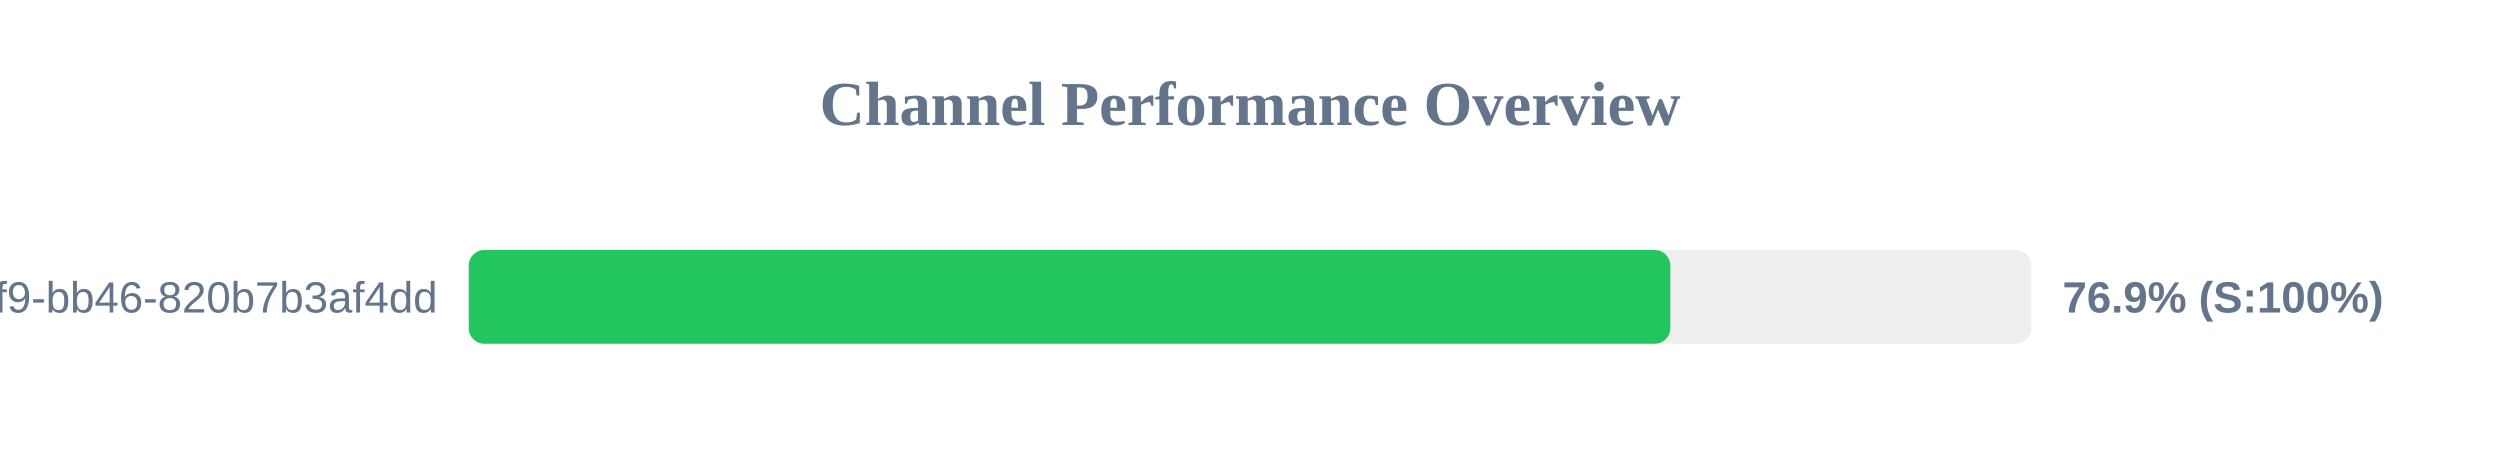
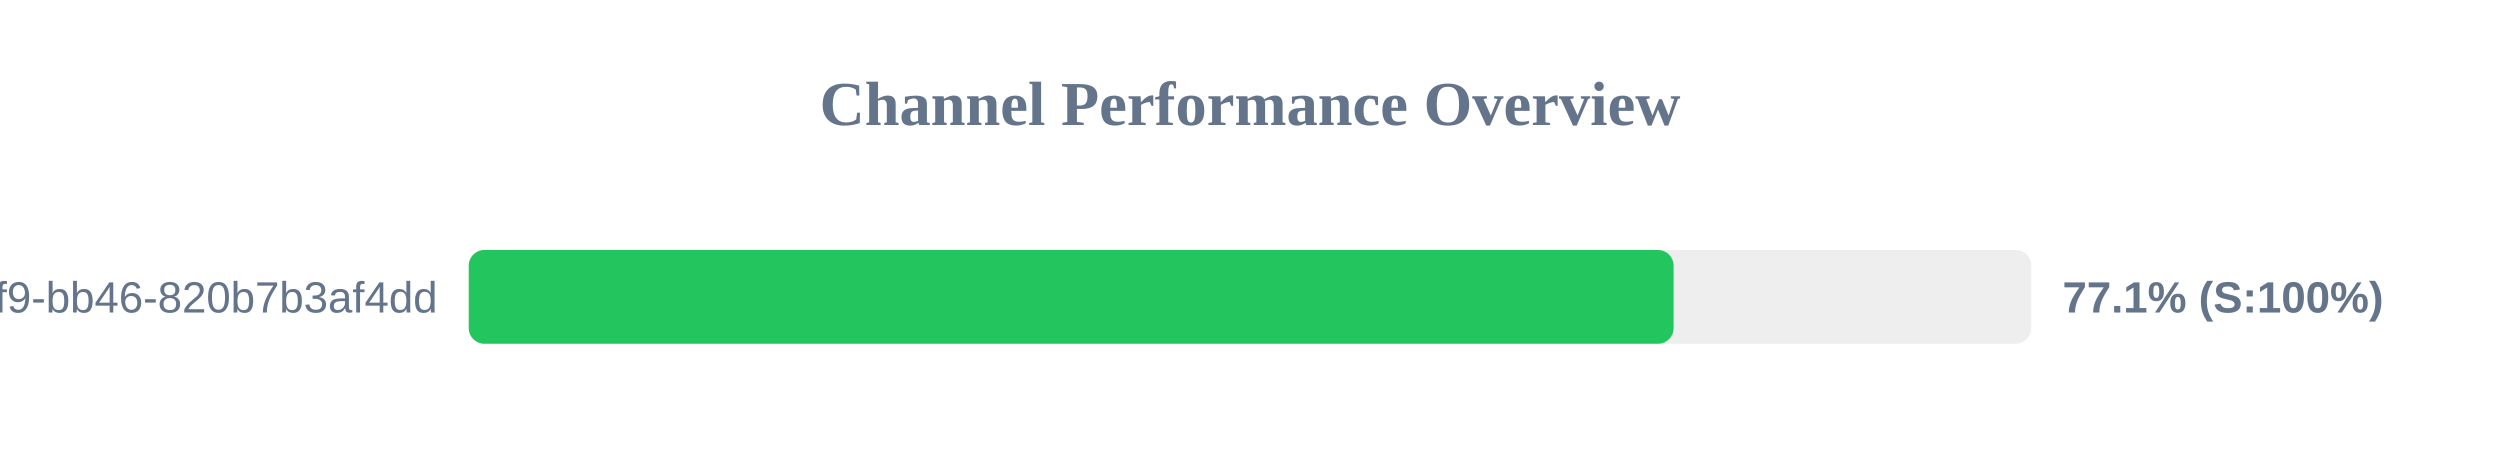
<svg xmlns="http://www.w3.org/2000/svg" width="800" height="150" version="1.1">
  <style>
        .row { font: 14px Arial; fill: #64748b; }
        .score { font: bold 14px Arial; fill: #64748b; }
    </style>
  <text x="400" y="40" text-anchor="middle" font-size="20px" font-weight="bold" fill="#64748b">Channel Performance Overview</text>
  <rect x="150" y="80" width="500" height="30" fill="#eee" rx="5" />
-   <rect x="150" y="80" width="384.5" height="30" fill="#22c55e" rx="5" />
+   <rect x="150" y="80" width="385.55" height="30" fill="#22c55e" rx="5" />
  <text x="140" y="100" text-anchor="end" class="row">?uuid=80b2ac81-ba69-41f9-bb46-820b7b3af4dd</text>
-   <text x="660" y="100" text-anchor="start" class="score">76.9% (S:100%)</text>
+   <text x="660" y="100" text-anchor="start" class="score">77.1% (S:100%)</text>
</svg>
